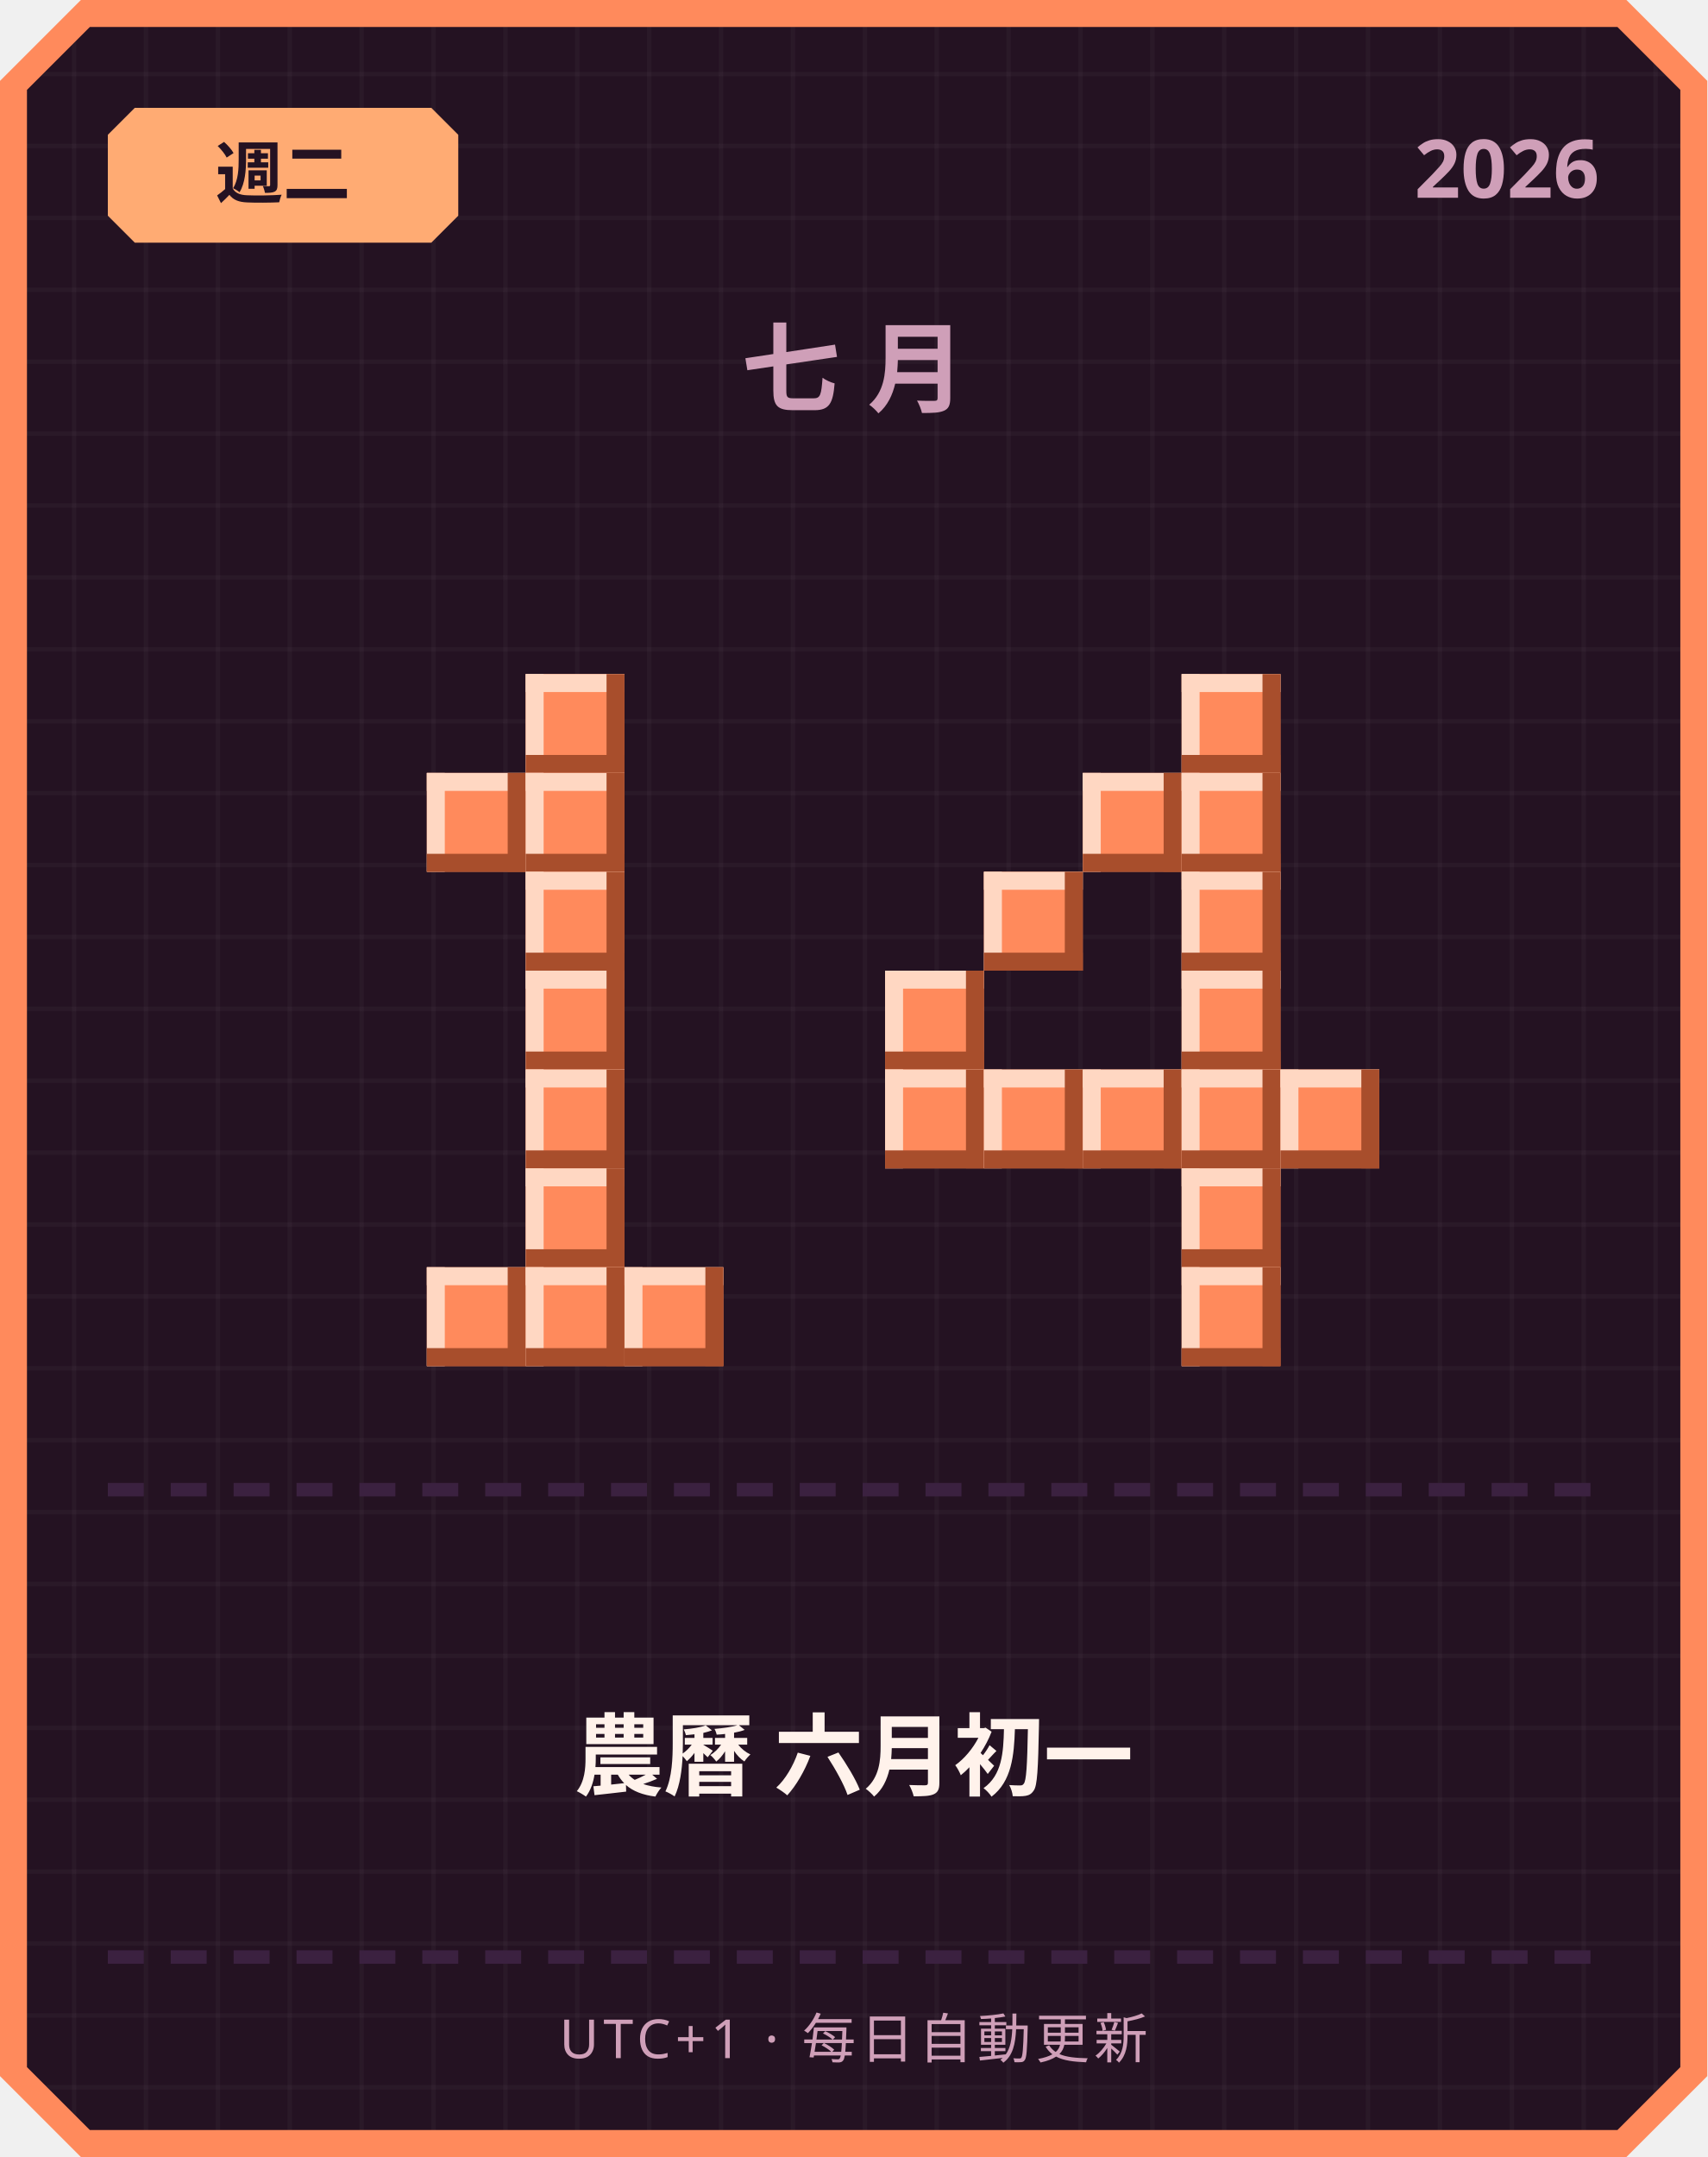
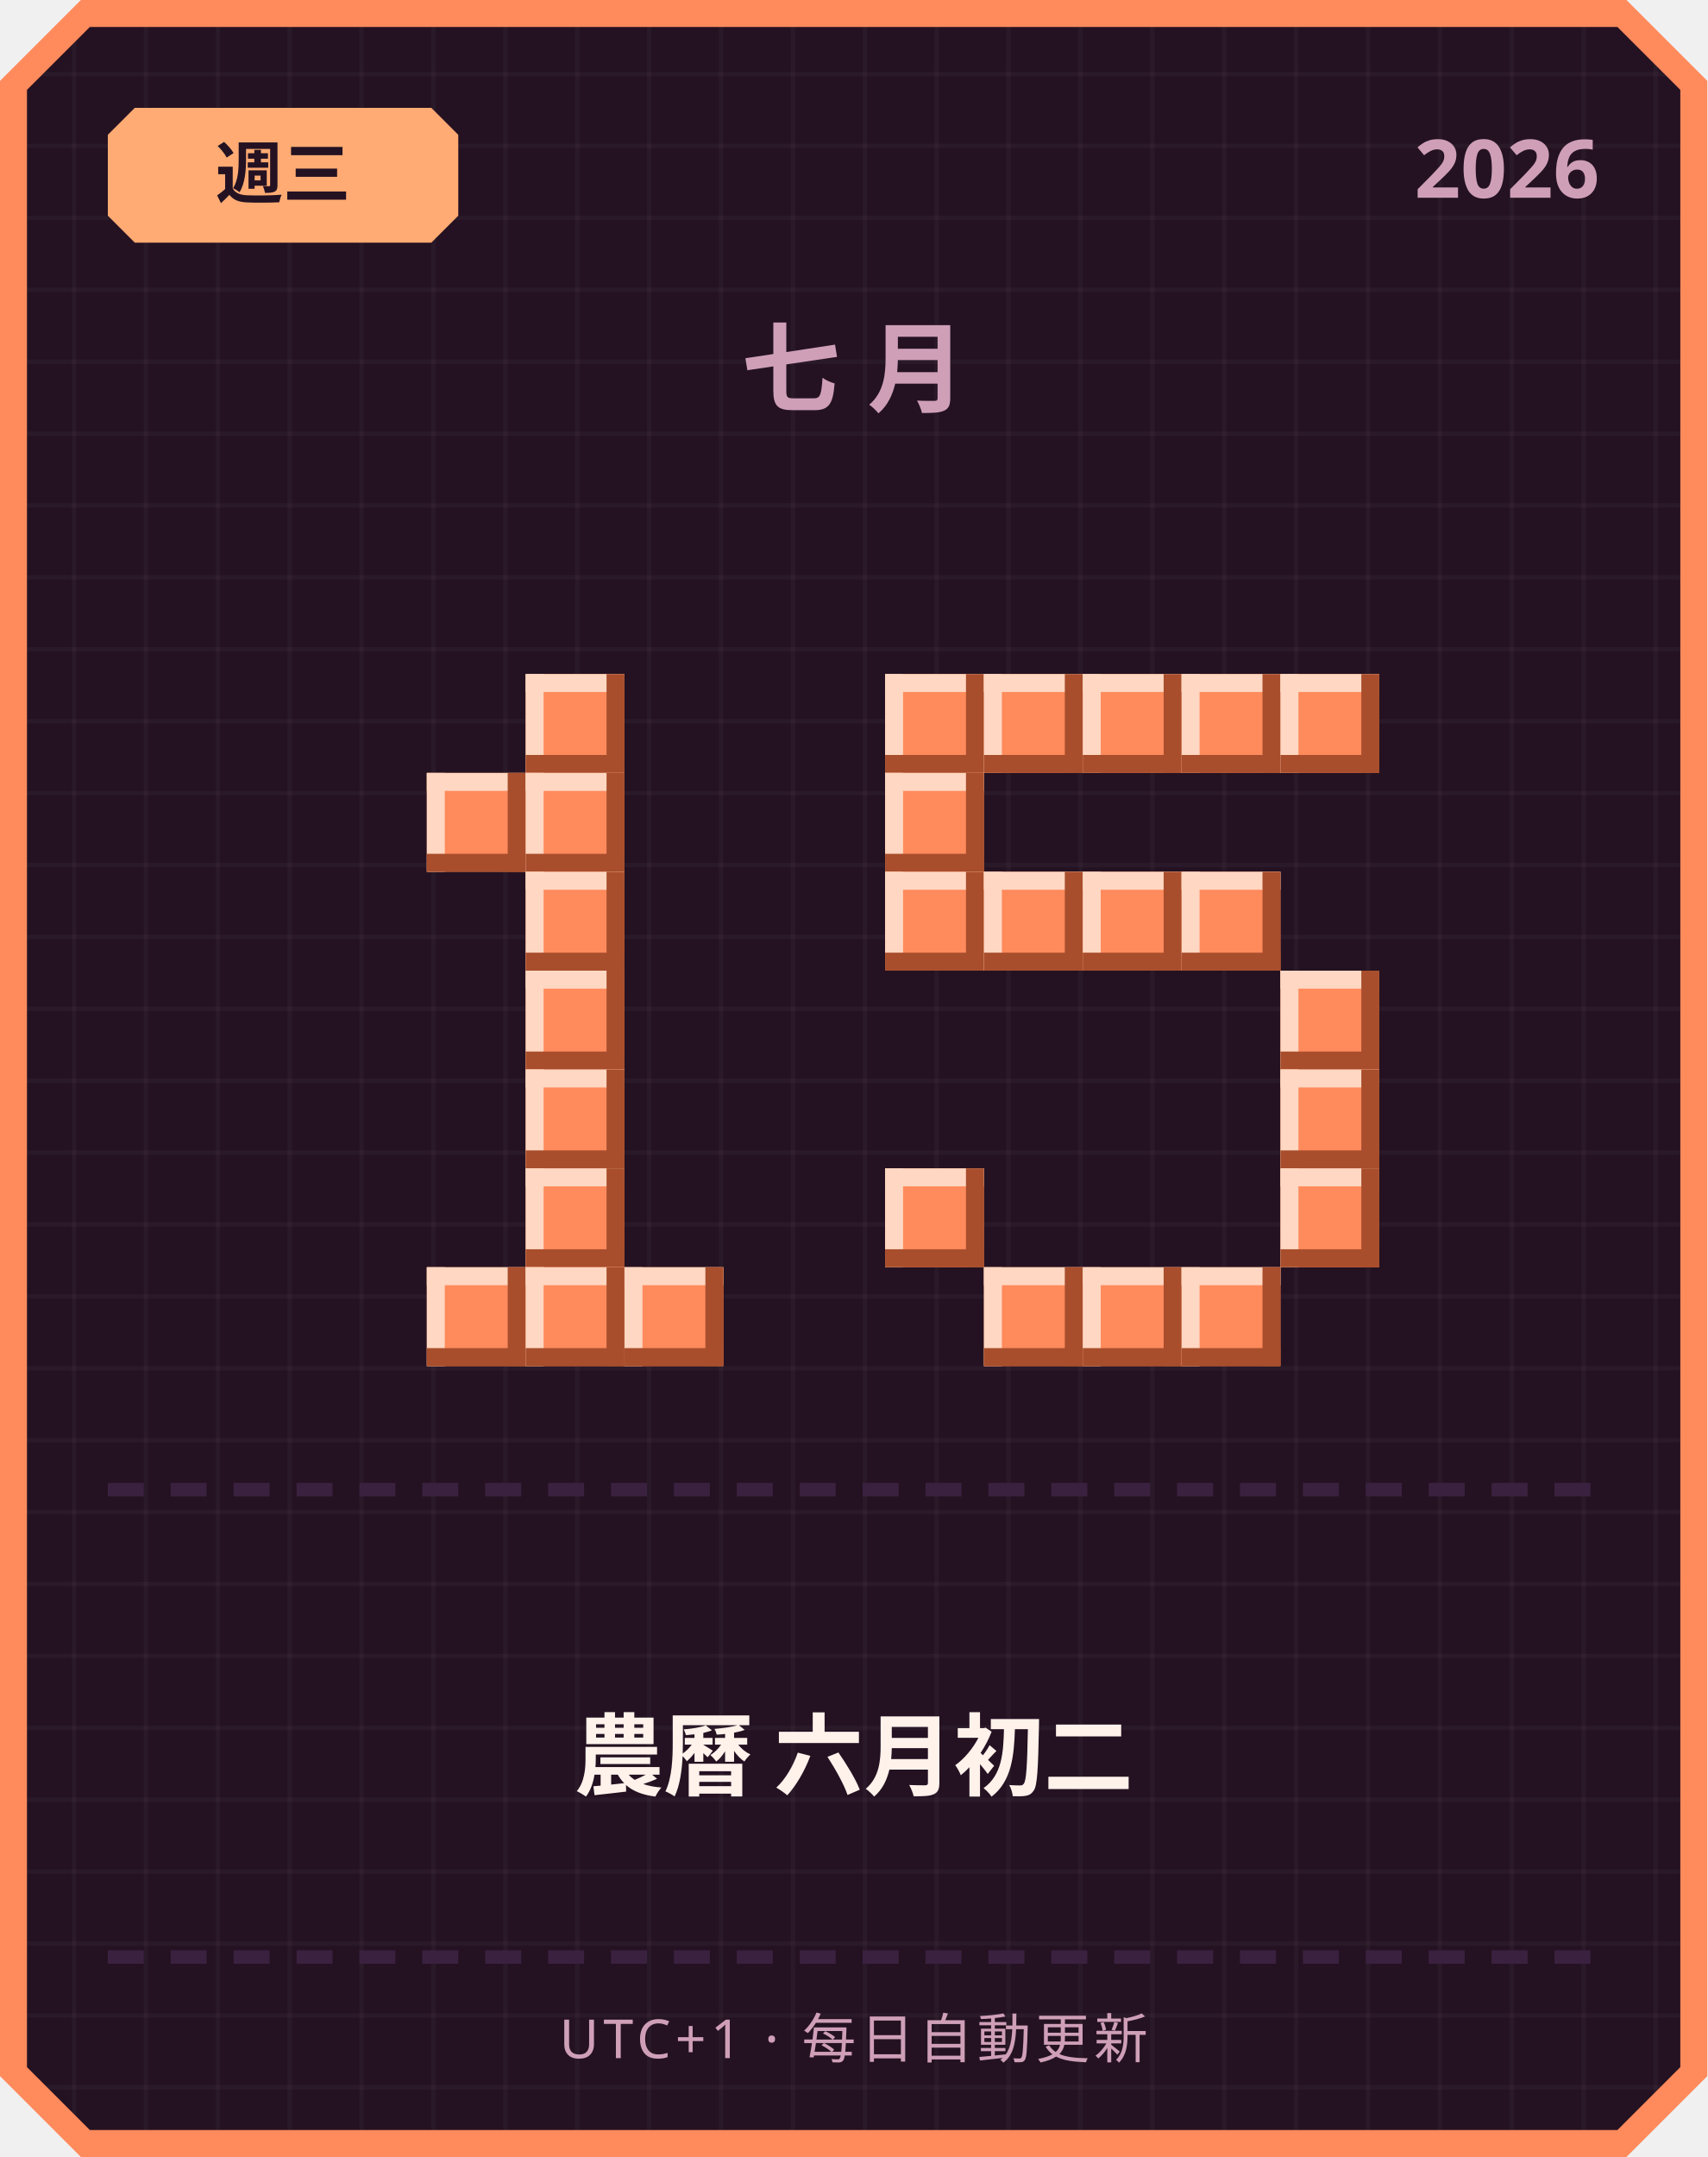
<svg xmlns="http://www.w3.org/2000/svg" width="380" height="480" viewBox="0 0 380 480">
  <defs>
    <pattern id="grid" width="16" height="16" patternUnits="userSpaceOnUse">
      <rect width="16" height="16" fill="#241222" />
      <rect width="1" height="16" fill="#ffffff" opacity="0.03" />
      <rect width="16" height="1" fill="#ffffff" opacity="0.03" />
    </pattern>
  </defs>
  <path d="M 18,0 L 362,0 L 380,18 L 380,462 L 362,480 L 18,480 L 0,462 L 0,18 Z" fill="#ff8a5c" />
  <path d="M 20,6 L 360,6 L 374,20 L 374,460 L 360,474 L 20,474 L 6,460 L 6,20 Z" fill="url(#grid)" />
  <path d="M 30,24 L 96,24 L 102,30 L 102,48 L 96,54 L 30,54 L 24,48 L 24,30 Z" fill="#ffab73" />
-   <text x="63" y="44" text-anchor="middle" font-family="'Segoe UI', sans-serif" font-size="15" font-weight="700" fill="#241222">週二</text>
+   <text x="63" y="44" text-anchor="middle" font-family="'Segoe UI', sans-serif" font-size="15" font-weight="700" fill="#241222">週三</text>
  <text x="356" y="44" text-anchor="end" font-family="'Segoe UI', sans-serif" font-size="18" font-weight="700" fill="#cf9fb8">2026</text>
  <text x="190" y="90" text-anchor="middle" font-family="'Segoe UI', sans-serif" font-size="22" font-weight="700" letter-spacing="6" fill="#cf9fb8">七月</text>
  <rect x="117" y="150" width="22" height="22" fill="#ff8a5c" />
  <rect x="117" y="150" width="22" height="4" fill="#ffd7c2" />
  <rect x="117" y="150" width="4" height="22" fill="#ffd7c2" />
  <rect x="117" y="168" width="22" height="4" fill="#a84e2c" />
  <rect x="135" y="150" width="4" height="22" fill="#a84e2c" />
  <rect x="95" y="172" width="22" height="22" fill="#ff8a5c" />
  <rect x="95" y="172" width="22" height="4" fill="#ffd7c2" />
  <rect x="95" y="172" width="4" height="22" fill="#ffd7c2" />
  <rect x="95" y="190" width="22" height="4" fill="#a84e2c" />
  <rect x="113" y="172" width="4" height="22" fill="#a84e2c" />
  <rect x="117" y="172" width="22" height="22" fill="#ff8a5c" />
  <rect x="117" y="172" width="22" height="4" fill="#ffd7c2" />
  <rect x="117" y="172" width="4" height="22" fill="#ffd7c2" />
  <rect x="117" y="190" width="22" height="4" fill="#a84e2c" />
  <rect x="135" y="172" width="4" height="22" fill="#a84e2c" />
  <rect x="117" y="194" width="22" height="22" fill="#ff8a5c" />
  <rect x="117" y="194" width="22" height="4" fill="#ffd7c2" />
  <rect x="117" y="194" width="4" height="22" fill="#ffd7c2" />
  <rect x="117" y="212" width="22" height="4" fill="#a84e2c" />
  <rect x="135" y="194" width="4" height="22" fill="#a84e2c" />
  <rect x="117" y="216" width="22" height="22" fill="#ff8a5c" />
  <rect x="117" y="216" width="22" height="4" fill="#ffd7c2" />
  <rect x="117" y="216" width="4" height="22" fill="#ffd7c2" />
  <rect x="117" y="234" width="22" height="4" fill="#a84e2c" />
  <rect x="135" y="216" width="4" height="22" fill="#a84e2c" />
  <rect x="117" y="238" width="22" height="22" fill="#ff8a5c" />
  <rect x="117" y="238" width="22" height="4" fill="#ffd7c2" />
  <rect x="117" y="238" width="4" height="22" fill="#ffd7c2" />
  <rect x="117" y="256" width="22" height="4" fill="#a84e2c" />
  <rect x="135" y="238" width="4" height="22" fill="#a84e2c" />
  <rect x="117" y="260" width="22" height="22" fill="#ff8a5c" />
  <rect x="117" y="260" width="22" height="4" fill="#ffd7c2" />
  <rect x="117" y="260" width="4" height="22" fill="#ffd7c2" />
  <rect x="117" y="278" width="22" height="4" fill="#a84e2c" />
  <rect x="135" y="260" width="4" height="22" fill="#a84e2c" />
  <rect x="95" y="282" width="22" height="22" fill="#ff8a5c" />
  <rect x="95" y="282" width="22" height="4" fill="#ffd7c2" />
  <rect x="95" y="282" width="4" height="22" fill="#ffd7c2" />
  <rect x="95" y="300" width="22" height="4" fill="#a84e2c" />
  <rect x="113" y="282" width="4" height="22" fill="#a84e2c" />
  <rect x="117" y="282" width="22" height="22" fill="#ff8a5c" />
  <rect x="117" y="282" width="22" height="4" fill="#ffd7c2" />
  <rect x="117" y="282" width="4" height="22" fill="#ffd7c2" />
  <rect x="117" y="300" width="22" height="4" fill="#a84e2c" />
  <rect x="135" y="282" width="4" height="22" fill="#a84e2c" />
  <rect x="139" y="282" width="22" height="22" fill="#ff8a5c" />
  <rect x="139" y="282" width="22" height="4" fill="#ffd7c2" />
  <rect x="139" y="282" width="4" height="22" fill="#ffd7c2" />
  <rect x="139" y="300" width="22" height="4" fill="#a84e2c" />
  <rect x="157" y="282" width="4" height="22" fill="#a84e2c" />
+   <rect x="197" y="150" width="22" height="22" fill="#ff8a5c" />
+   <rect x="197" y="150" width="22" height="4" fill="#ffd7c2" />
+   <rect x="197" y="150" width="4" height="22" fill="#ffd7c2" />
+   <rect x="197" y="168" width="22" height="4" fill="#a84e2c" />
+   <rect x="215" y="150" width="4" height="22" fill="#a84e2c" />
+   <rect x="219" y="150" width="22" height="22" fill="#ff8a5c" />
+   <rect x="219" y="150" width="22" height="4" fill="#ffd7c2" />
+   <rect x="219" y="150" width="4" height="22" fill="#ffd7c2" />
+   <rect x="219" y="168" width="22" height="4" fill="#a84e2c" />
+   <rect x="237" y="150" width="4" height="22" fill="#a84e2c" />
+   <rect x="241" y="150" width="22" height="22" fill="#ff8a5c" />
+   <rect x="241" y="150" width="22" height="4" fill="#ffd7c2" />
+   <rect x="241" y="150" width="4" height="22" fill="#ffd7c2" />
+   <rect x="241" y="168" width="22" height="4" fill="#a84e2c" />
+   <rect x="259" y="150" width="4" height="22" fill="#a84e2c" />
  <rect x="263" y="150" width="22" height="22" fill="#ff8a5c" />
  <rect x="263" y="150" width="22" height="4" fill="#ffd7c2" />
  <rect x="263" y="150" width="4" height="22" fill="#ffd7c2" />
  <rect x="263" y="168" width="22" height="4" fill="#a84e2c" />
  <rect x="281" y="150" width="4" height="22" fill="#a84e2c" />
-   <rect x="241" y="172" width="22" height="22" fill="#ff8a5c" />
-   <rect x="241" y="172" width="22" height="4" fill="#ffd7c2" />
-   <rect x="241" y="172" width="4" height="22" fill="#ffd7c2" />
-   <rect x="241" y="190" width="22" height="4" fill="#a84e2c" />
-   <rect x="259" y="172" width="4" height="22" fill="#a84e2c" />
-   <rect x="263" y="172" width="22" height="22" fill="#ff8a5c" />
-   <rect x="263" y="172" width="22" height="4" fill="#ffd7c2" />
-   <rect x="263" y="172" width="4" height="22" fill="#ffd7c2" />
-   <rect x="263" y="190" width="22" height="4" fill="#a84e2c" />
-   <rect x="281" y="172" width="4" height="22" fill="#a84e2c" />
+   <rect x="285" y="150" width="22" height="22" fill="#ff8a5c" />
+   <rect x="285" y="150" width="22" height="4" fill="#ffd7c2" />
+   <rect x="285" y="150" width="4" height="22" fill="#ffd7c2" />
+   <rect x="285" y="168" width="22" height="4" fill="#a84e2c" />
+   <rect x="303" y="150" width="4" height="22" fill="#a84e2c" />
+   <rect x="197" y="172" width="22" height="22" fill="#ff8a5c" />
+   <rect x="197" y="172" width="22" height="4" fill="#ffd7c2" />
+   <rect x="197" y="172" width="4" height="22" fill="#ffd7c2" />
+   <rect x="197" y="190" width="22" height="4" fill="#a84e2c" />
+   <rect x="215" y="172" width="4" height="22" fill="#a84e2c" />
+   <rect x="197" y="194" width="22" height="22" fill="#ff8a5c" />
+   <rect x="197" y="194" width="22" height="4" fill="#ffd7c2" />
+   <rect x="197" y="194" width="4" height="22" fill="#ffd7c2" />
+   <rect x="197" y="212" width="22" height="4" fill="#a84e2c" />
+   <rect x="215" y="194" width="4" height="22" fill="#a84e2c" />
  <rect x="219" y="194" width="22" height="22" fill="#ff8a5c" />
  <rect x="219" y="194" width="22" height="4" fill="#ffd7c2" />
  <rect x="219" y="194" width="4" height="22" fill="#ffd7c2" />
  <rect x="219" y="212" width="22" height="4" fill="#a84e2c" />
  <rect x="237" y="194" width="4" height="22" fill="#a84e2c" />
+   <rect x="241" y="194" width="22" height="22" fill="#ff8a5c" />
+   <rect x="241" y="194" width="22" height="4" fill="#ffd7c2" />
+   <rect x="241" y="194" width="4" height="22" fill="#ffd7c2" />
+   <rect x="241" y="212" width="22" height="4" fill="#a84e2c" />
+   <rect x="259" y="194" width="4" height="22" fill="#a84e2c" />
  <rect x="263" y="194" width="22" height="22" fill="#ff8a5c" />
  <rect x="263" y="194" width="22" height="4" fill="#ffd7c2" />
  <rect x="263" y="194" width="4" height="22" fill="#ffd7c2" />
  <rect x="263" y="212" width="22" height="4" fill="#a84e2c" />
  <rect x="281" y="194" width="4" height="22" fill="#a84e2c" />
-   <rect x="197" y="216" width="22" height="22" fill="#ff8a5c" />
-   <rect x="197" y="216" width="22" height="4" fill="#ffd7c2" />
-   <rect x="197" y="216" width="4" height="22" fill="#ffd7c2" />
-   <rect x="197" y="234" width="22" height="4" fill="#a84e2c" />
-   <rect x="215" y="216" width="4" height="22" fill="#a84e2c" />
-   <rect x="263" y="216" width="22" height="22" fill="#ff8a5c" />
-   <rect x="263" y="216" width="22" height="4" fill="#ffd7c2" />
-   <rect x="263" y="216" width="4" height="22" fill="#ffd7c2" />
-   <rect x="263" y="234" width="22" height="4" fill="#a84e2c" />
-   <rect x="281" y="216" width="4" height="22" fill="#a84e2c" />
-   <rect x="197" y="238" width="22" height="22" fill="#ff8a5c" />
-   <rect x="197" y="238" width="22" height="4" fill="#ffd7c2" />
-   <rect x="197" y="238" width="4" height="22" fill="#ffd7c2" />
-   <rect x="197" y="256" width="22" height="4" fill="#a84e2c" />
-   <rect x="215" y="238" width="4" height="22" fill="#a84e2c" />
-   <rect x="219" y="238" width="22" height="22" fill="#ff8a5c" />
-   <rect x="219" y="238" width="22" height="4" fill="#ffd7c2" />
-   <rect x="219" y="238" width="4" height="22" fill="#ffd7c2" />
-   <rect x="219" y="256" width="22" height="4" fill="#a84e2c" />
-   <rect x="237" y="238" width="4" height="22" fill="#a84e2c" />
-   <rect x="241" y="238" width="22" height="22" fill="#ff8a5c" />
-   <rect x="241" y="238" width="22" height="4" fill="#ffd7c2" />
-   <rect x="241" y="238" width="4" height="22" fill="#ffd7c2" />
-   <rect x="241" y="256" width="22" height="4" fill="#a84e2c" />
-   <rect x="259" y="238" width="4" height="22" fill="#a84e2c" />
-   <rect x="263" y="238" width="22" height="22" fill="#ff8a5c" />
-   <rect x="263" y="238" width="22" height="4" fill="#ffd7c2" />
-   <rect x="263" y="238" width="4" height="22" fill="#ffd7c2" />
-   <rect x="263" y="256" width="22" height="4" fill="#a84e2c" />
-   <rect x="281" y="238" width="4" height="22" fill="#a84e2c" />
+   <rect x="285" y="216" width="22" height="22" fill="#ff8a5c" />
+   <rect x="285" y="216" width="22" height="4" fill="#ffd7c2" />
+   <rect x="285" y="216" width="4" height="22" fill="#ffd7c2" />
+   <rect x="285" y="234" width="22" height="4" fill="#a84e2c" />
+   <rect x="303" y="216" width="4" height="22" fill="#a84e2c" />
  <rect x="285" y="238" width="22" height="22" fill="#ff8a5c" />
  <rect x="285" y="238" width="22" height="4" fill="#ffd7c2" />
  <rect x="285" y="238" width="4" height="22" fill="#ffd7c2" />
  <rect x="285" y="256" width="22" height="4" fill="#a84e2c" />
  <rect x="303" y="238" width="4" height="22" fill="#a84e2c" />
-   <rect x="263" y="260" width="22" height="22" fill="#ff8a5c" />
-   <rect x="263" y="260" width="22" height="4" fill="#ffd7c2" />
-   <rect x="263" y="260" width="4" height="22" fill="#ffd7c2" />
-   <rect x="263" y="278" width="22" height="4" fill="#a84e2c" />
-   <rect x="281" y="260" width="4" height="22" fill="#a84e2c" />
+   <rect x="197" y="260" width="22" height="22" fill="#ff8a5c" />
+   <rect x="197" y="260" width="22" height="4" fill="#ffd7c2" />
+   <rect x="197" y="260" width="4" height="22" fill="#ffd7c2" />
+   <rect x="197" y="278" width="22" height="4" fill="#a84e2c" />
+   <rect x="215" y="260" width="4" height="22" fill="#a84e2c" />
+   <rect x="285" y="260" width="22" height="22" fill="#ff8a5c" />
+   <rect x="285" y="260" width="22" height="4" fill="#ffd7c2" />
+   <rect x="285" y="260" width="4" height="22" fill="#ffd7c2" />
+   <rect x="285" y="278" width="22" height="4" fill="#a84e2c" />
+   <rect x="303" y="260" width="4" height="22" fill="#a84e2c" />
+   <rect x="219" y="282" width="22" height="22" fill="#ff8a5c" />
+   <rect x="219" y="282" width="22" height="4" fill="#ffd7c2" />
+   <rect x="219" y="282" width="4" height="22" fill="#ffd7c2" />
+   <rect x="219" y="300" width="22" height="4" fill="#a84e2c" />
+   <rect x="237" y="282" width="4" height="22" fill="#a84e2c" />
+   <rect x="241" y="282" width="22" height="22" fill="#ff8a5c" />
+   <rect x="241" y="282" width="22" height="4" fill="#ffd7c2" />
+   <rect x="241" y="282" width="4" height="22" fill="#ffd7c2" />
+   <rect x="241" y="300" width="22" height="4" fill="#a84e2c" />
+   <rect x="259" y="282" width="4" height="22" fill="#a84e2c" />
  <rect x="263" y="282" width="22" height="22" fill="#ff8a5c" />
  <rect x="263" y="282" width="22" height="4" fill="#ffd7c2" />
  <rect x="263" y="282" width="4" height="22" fill="#ffd7c2" />
  <rect x="263" y="300" width="22" height="4" fill="#a84e2c" />
  <rect x="281" y="282" width="4" height="22" fill="#a84e2c" />
  <rect x="24" y="330" width="8" height="3" fill="#3b2140" />
  <rect x="38" y="330" width="8" height="3" fill="#3b2140" />
  <rect x="52" y="330" width="8" height="3" fill="#3b2140" />
  <rect x="66" y="330" width="8" height="3" fill="#3b2140" />
  <rect x="80" y="330" width="8" height="3" fill="#3b2140" />
  <rect x="94" y="330" width="8" height="3" fill="#3b2140" />
  <rect x="108" y="330" width="8" height="3" fill="#3b2140" />
  <rect x="122" y="330" width="8" height="3" fill="#3b2140" />
  <rect x="136" y="330" width="8" height="3" fill="#3b2140" />
  <rect x="150" y="330" width="8" height="3" fill="#3b2140" />
  <rect x="164" y="330" width="8" height="3" fill="#3b2140" />
  <rect x="178" y="330" width="8" height="3" fill="#3b2140" />
  <rect x="192" y="330" width="8" height="3" fill="#3b2140" />
  <rect x="206" y="330" width="8" height="3" fill="#3b2140" />
  <rect x="220" y="330" width="8" height="3" fill="#3b2140" />
  <rect x="234" y="330" width="8" height="3" fill="#3b2140" />
  <rect x="248" y="330" width="8" height="3" fill="#3b2140" />
  <rect x="262" y="330" width="8" height="3" fill="#3b2140" />
  <rect x="276" y="330" width="8" height="3" fill="#3b2140" />
  <rect x="290" y="330" width="8" height="3" fill="#3b2140" />
  <rect x="304" y="330" width="8" height="3" fill="#3b2140" />
  <rect x="318" y="330" width="8" height="3" fill="#3b2140" />
  <rect x="332" y="330" width="8" height="3" fill="#3b2140" />
  <rect x="346" y="330" width="8" height="3" fill="#3b2140" />
-   <text x="190" y="398" text-anchor="middle" font-family="'Segoe UI', 'Microsoft JhengHei', sans-serif" font-size="20" font-weight="700" fill="#fff2eb">農曆 六月初一</text>
+   <text x="190" y="398" text-anchor="middle" font-family="'Segoe UI', 'Microsoft JhengHei', sans-serif" font-size="20" font-weight="700" fill="#fff2eb">農曆 六月初二</text>
  <rect x="24" y="434" width="8" height="3" fill="#3b2140" />
  <rect x="38" y="434" width="8" height="3" fill="#3b2140" />
  <rect x="52" y="434" width="8" height="3" fill="#3b2140" />
  <rect x="66" y="434" width="8" height="3" fill="#3b2140" />
  <rect x="80" y="434" width="8" height="3" fill="#3b2140" />
  <rect x="94" y="434" width="8" height="3" fill="#3b2140" />
  <rect x="108" y="434" width="8" height="3" fill="#3b2140" />
  <rect x="122" y="434" width="8" height="3" fill="#3b2140" />
  <rect x="136" y="434" width="8" height="3" fill="#3b2140" />
  <rect x="150" y="434" width="8" height="3" fill="#3b2140" />
  <rect x="164" y="434" width="8" height="3" fill="#3b2140" />
  <rect x="178" y="434" width="8" height="3" fill="#3b2140" />
  <rect x="192" y="434" width="8" height="3" fill="#3b2140" />
  <rect x="206" y="434" width="8" height="3" fill="#3b2140" />
  <rect x="220" y="434" width="8" height="3" fill="#3b2140" />
  <rect x="234" y="434" width="8" height="3" fill="#3b2140" />
  <rect x="248" y="434" width="8" height="3" fill="#3b2140" />
  <rect x="262" y="434" width="8" height="3" fill="#3b2140" />
  <rect x="276" y="434" width="8" height="3" fill="#3b2140" />
  <rect x="290" y="434" width="8" height="3" fill="#3b2140" />
  <rect x="304" y="434" width="8" height="3" fill="#3b2140" />
  <rect x="318" y="434" width="8" height="3" fill="#3b2140" />
  <rect x="332" y="434" width="8" height="3" fill="#3b2140" />
  <rect x="346" y="434" width="8" height="3" fill="#3b2140" />
  <text x="190" y="458" text-anchor="middle" font-family="'Segoe UI', sans-serif" font-size="12" letter-spacing="1" fill="#cf9fb8">UTC+1 · 每日自動更新</text>
</svg>
